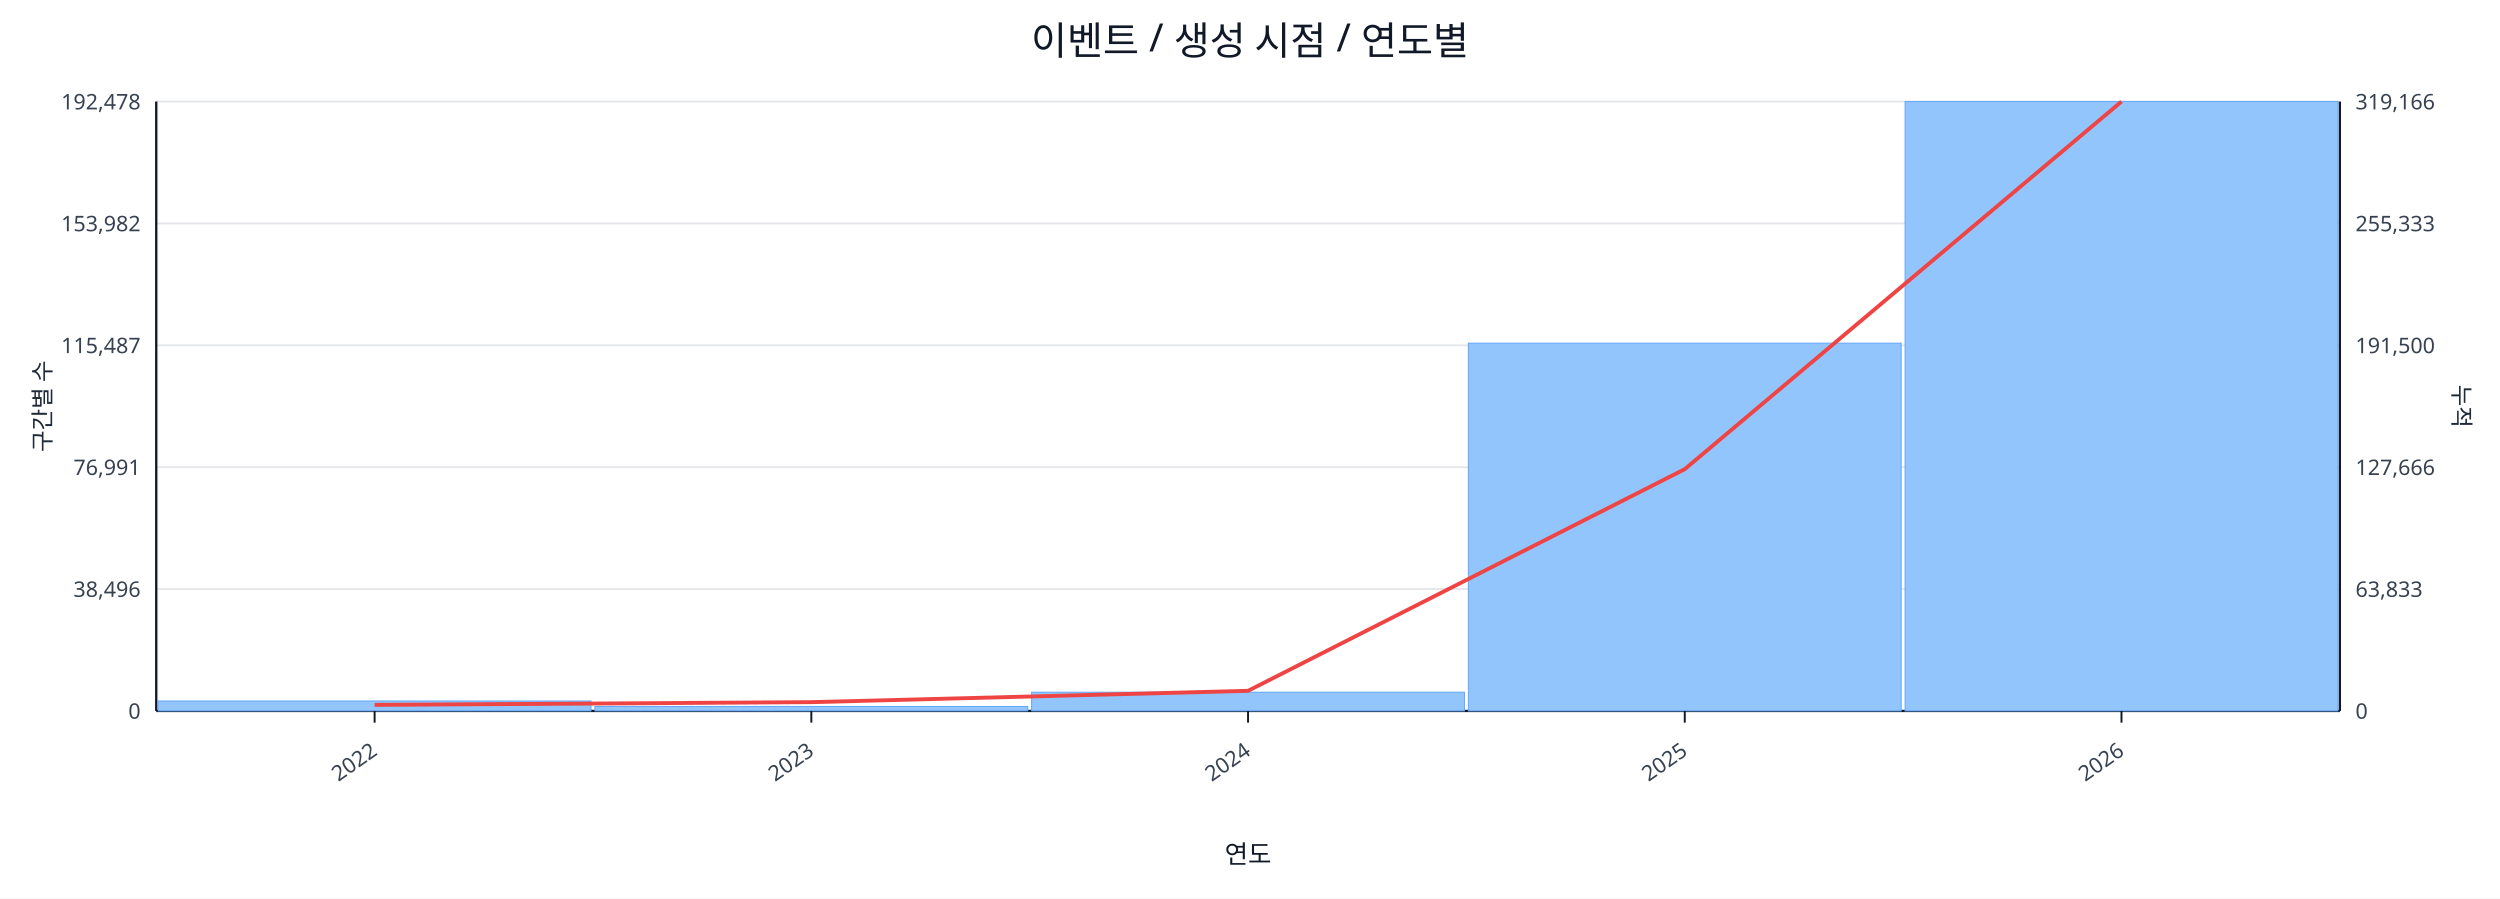
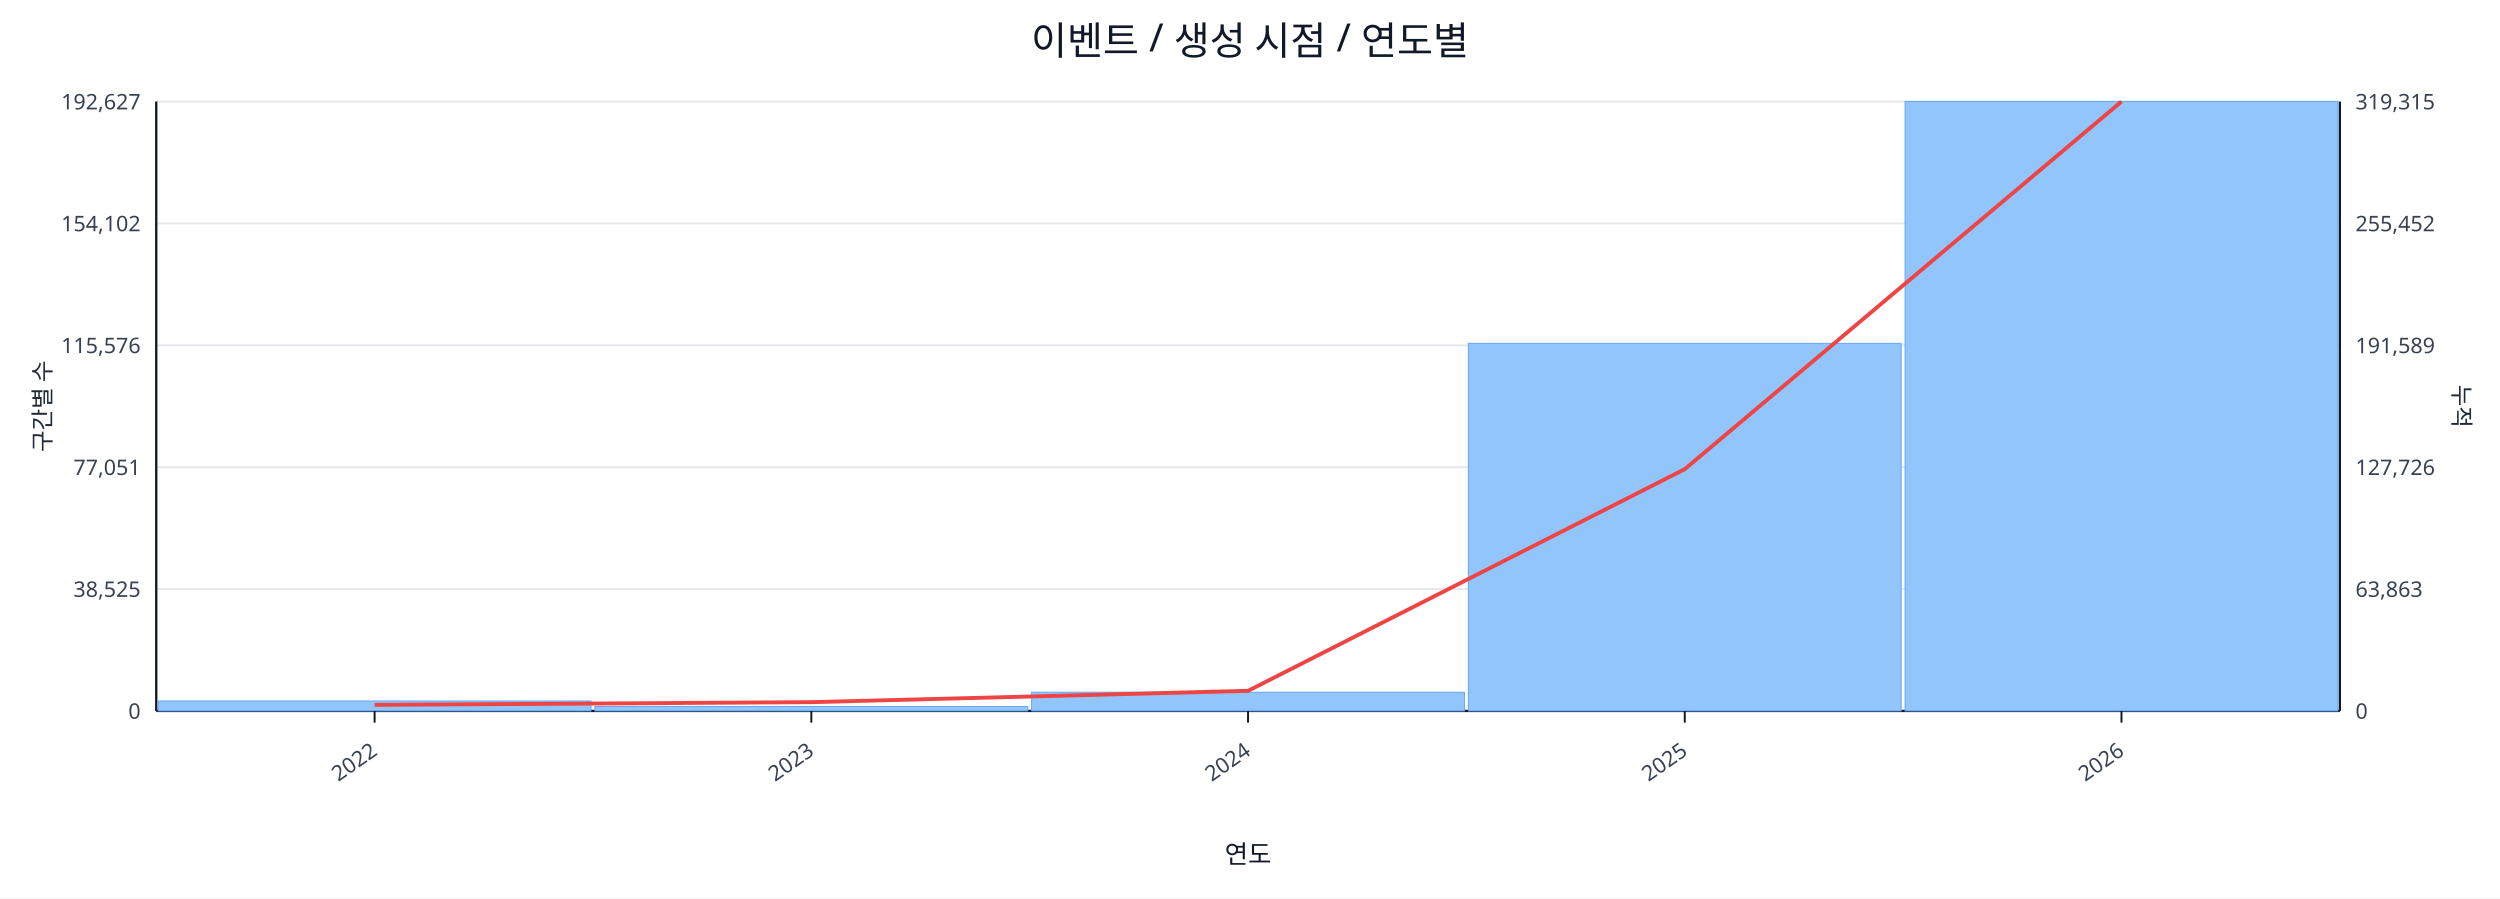
<svg xmlns="http://www.w3.org/2000/svg" width="1280" height="460" viewBox="0 0 1280 460">
  <rect x="0" y="0" width="100%" height="100%" fill="#ffffff" />
  <text x="640.0" y="28" font-size="20" text-anchor="middle" font-family="sans-serif" fill="#111827">이벤트 / 생성 시점 / 연도별</text>
  <line x1="80.0" y1="52.0" x2="1198.0" y2="52.0" stroke="#e5e7eb" stroke-width="1" />
-   <text x="72.0" y="56.0" font-size="11" text-anchor="end" font-family="sans-serif" fill="#374151">192,478</text>
-   <text x="1206.0" y="56.0" font-size="11" text-anchor="start" font-family="sans-serif" fill="#374151">319,166</text>
+   <text x="72.0" y="56.0" font-size="11" text-anchor="end" font-family="sans-serif" fill="#374151">192,627</text>
+   <text x="1206.0" y="56.0" font-size="11" text-anchor="start" font-family="sans-serif" fill="#374151">319,315</text>
  <line x1="80.0" y1="114.4" x2="1198.0" y2="114.4" stroke="#e5e7eb" stroke-width="1" />
-   <text x="72.0" y="118.4" font-size="11" text-anchor="end" font-family="sans-serif" fill="#374151">153,982</text>
-   <text x="1206.0" y="118.4" font-size="11" text-anchor="start" font-family="sans-serif" fill="#374151">255,333</text>
+   <text x="72.0" y="118.4" font-size="11" text-anchor="end" font-family="sans-serif" fill="#374151">154,102</text>
+   <text x="1206.0" y="118.4" font-size="11" text-anchor="start" font-family="sans-serif" fill="#374151">255,452</text>
  <line x1="80.0" y1="176.8" x2="1198.0" y2="176.8" stroke="#e5e7eb" stroke-width="1" />
-   <text x="72.0" y="180.8" font-size="11" text-anchor="end" font-family="sans-serif" fill="#374151">115,487</text>
-   <text x="1206.0" y="180.8" font-size="11" text-anchor="start" font-family="sans-serif" fill="#374151">191,500</text>
+   <text x="72.0" y="180.8" font-size="11" text-anchor="end" font-family="sans-serif" fill="#374151">115,576</text>
+   <text x="1206.0" y="180.8" font-size="11" text-anchor="start" font-family="sans-serif" fill="#374151">191,589</text>
  <line x1="80.0" y1="239.2" x2="1198.0" y2="239.2" stroke="#e5e7eb" stroke-width="1" />
-   <text x="72.0" y="243.2" font-size="11" text-anchor="end" font-family="sans-serif" fill="#374151">76,991</text>
-   <text x="1206.0" y="243.2" font-size="11" text-anchor="start" font-family="sans-serif" fill="#374151">127,666</text>
+   <text x="72.0" y="243.2" font-size="11" text-anchor="end" font-family="sans-serif" fill="#374151">77,051</text>
+   <text x="1206.0" y="243.2" font-size="11" text-anchor="start" font-family="sans-serif" fill="#374151">127,726</text>
  <line x1="80.0" y1="301.6" x2="1198.0" y2="301.6" stroke="#e5e7eb" stroke-width="1" />
-   <text x="72.0" y="305.6" font-size="11" text-anchor="end" font-family="sans-serif" fill="#374151">38,496</text>
-   <text x="1206.0" y="305.6" font-size="11" text-anchor="start" font-family="sans-serif" fill="#374151">63,833</text>
+   <text x="72.0" y="305.6" font-size="11" text-anchor="end" font-family="sans-serif" fill="#374151">38,525</text>
+   <text x="1206.0" y="305.6" font-size="11" text-anchor="start" font-family="sans-serif" fill="#374151">63,863</text>
  <line x1="80.0" y1="364.0" x2="1198.0" y2="364.0" stroke="#e5e7eb" stroke-width="1" />
  <text x="72.0" y="368.0" font-size="11" text-anchor="end" font-family="sans-serif" fill="#374151">0</text>
  <text x="1206.0" y="368.0" font-size="11" text-anchor="start" font-family="sans-serif" fill="#374151">0</text>
  <line x1="80.0" y1="364.0" x2="1198.0" y2="364.0" stroke="#111827" stroke-width="1.2" />
  <line x1="80.0" y1="52.0" x2="80.0" y2="364.0" stroke="#111827" stroke-width="1.2" />
  <line x1="1198.0" y1="52.0" x2="1198.0" y2="364.0" stroke="#111827" stroke-width="1.2" />
  <rect x="81.0" y="358.9" width="221.6" height="5.1" fill="#93c5fd" stroke="#60a5fa" stroke-width="0.5" />
  <rect x="304.6" y="361.7" width="221.6" height="2.3" fill="#93c5fd" stroke="#60a5fa" stroke-width="0.5" />
  <rect x="528.2" y="354.4" width="221.6" height="9.6" fill="#93c5fd" stroke="#60a5fa" stroke-width="0.5" />
-   <rect x="751.8" y="175.7" width="221.6" height="188.3" fill="#93c5fd" stroke="#60a5fa" stroke-width="0.5" />
+   <rect x="751.8" y="175.8" width="221.6" height="188.2" fill="#93c5fd" stroke="#60a5fa" stroke-width="0.5" />
  <rect x="975.4" y="52.0" width="221.6" height="312.0" fill="#93c5fd" stroke="#60a5fa" stroke-width="0.5" />
  <polyline fill="none" stroke="#ef4444" stroke-width="2" points="191.8,360.9 415.4,359.5 639.0,353.7 862.6,240.2 1086.2,52.0" />
  <line x1="191.8" y1="364.0" x2="191.8" y2="370.0" stroke="#111827" stroke-width="1" />
  <text x="193.8" y="386.0" font-size="11" text-anchor="end" transform="rotate(-35 193.8 386.0)" font-family="sans-serif" fill="#374151">2022</text>
  <line x1="415.4" y1="364.0" x2="415.4" y2="370.0" stroke="#111827" stroke-width="1" />
  <text x="417.4" y="386.0" font-size="11" text-anchor="end" transform="rotate(-35 417.4 386.0)" font-family="sans-serif" fill="#374151">2023</text>
  <line x1="639.0" y1="364.0" x2="639.0" y2="370.0" stroke="#111827" stroke-width="1" />
  <text x="641.0" y="386.0" font-size="11" text-anchor="end" transform="rotate(-35 641.0 386.0)" font-family="sans-serif" fill="#374151">2024</text>
  <line x1="862.6" y1="364.0" x2="862.6" y2="370.0" stroke="#111827" stroke-width="1" />
  <text x="864.6" y="386.0" font-size="11" text-anchor="end" transform="rotate(-35 864.6 386.0)" font-family="sans-serif" fill="#374151">2025</text>
  <line x1="1086.2" y1="364.0" x2="1086.2" y2="370.0" stroke="#111827" stroke-width="1" />
  <text x="1088.2" y="386.0" font-size="11" text-anchor="end" transform="rotate(-35 1088.2 386.0)" font-family="sans-serif" fill="#374151">2026</text>
  <text x="26" y="208.0" font-size="12" transform="rotate(-90 26 208.0)" text-anchor="middle" font-family="sans-serif" fill="#1f2937">구간별 수</text>
  <text x="1256.0" y="208.0" font-size="12" transform="rotate(90 1256.0 208.0)" text-anchor="middle" font-family="sans-serif" fill="#1f2937">누적</text>
  <text x="639.0" y="442.0" font-size="13" text-anchor="middle" font-family="sans-serif" fill="#111827">연도</text>
</svg>
